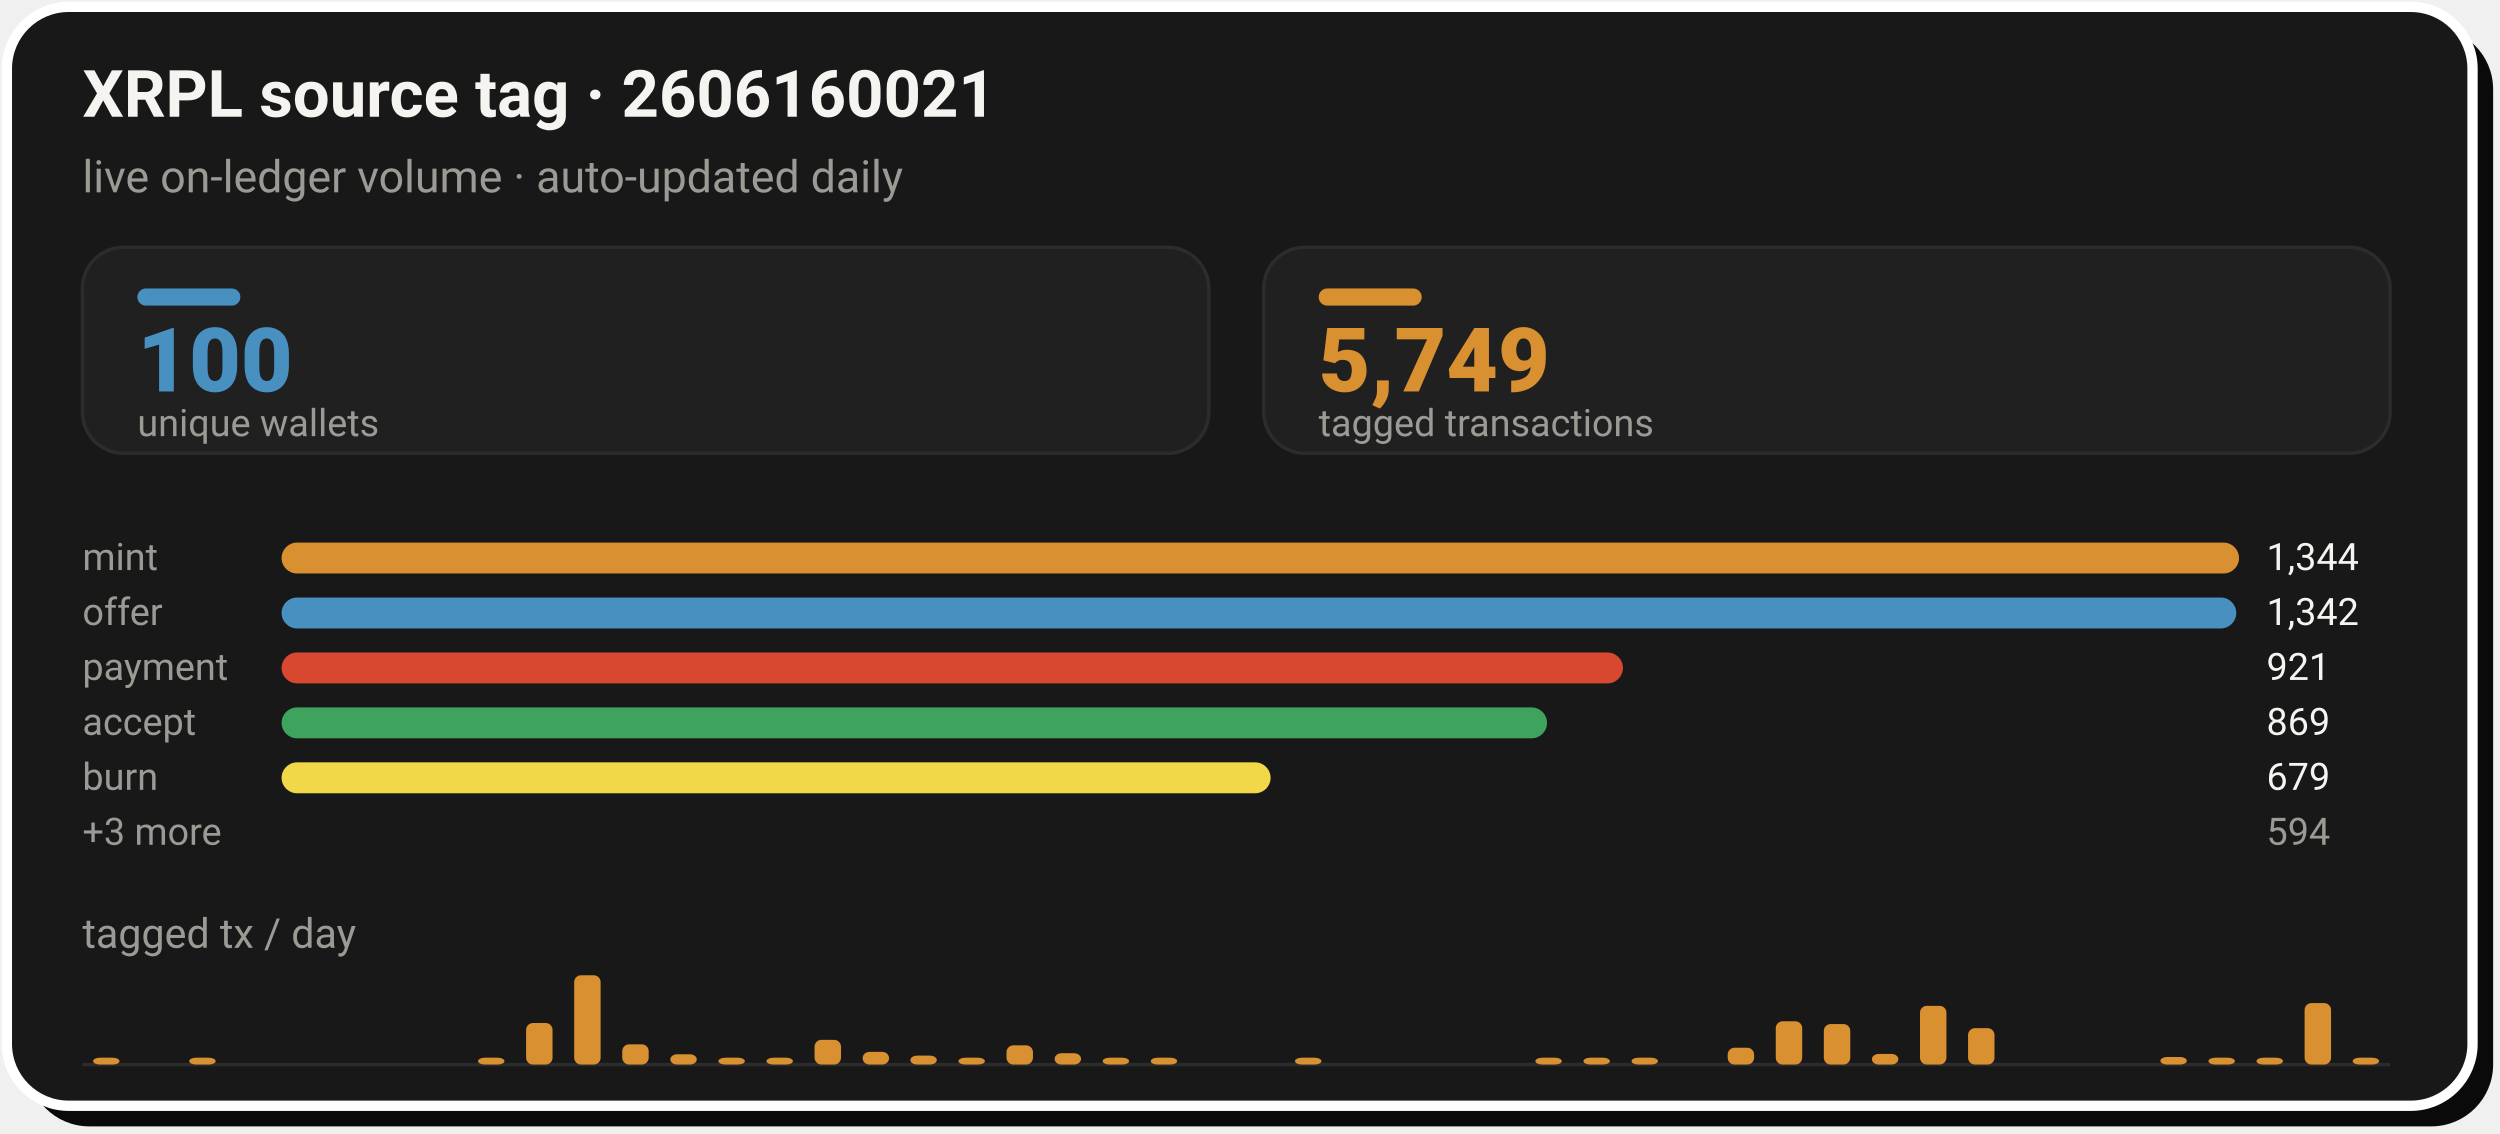
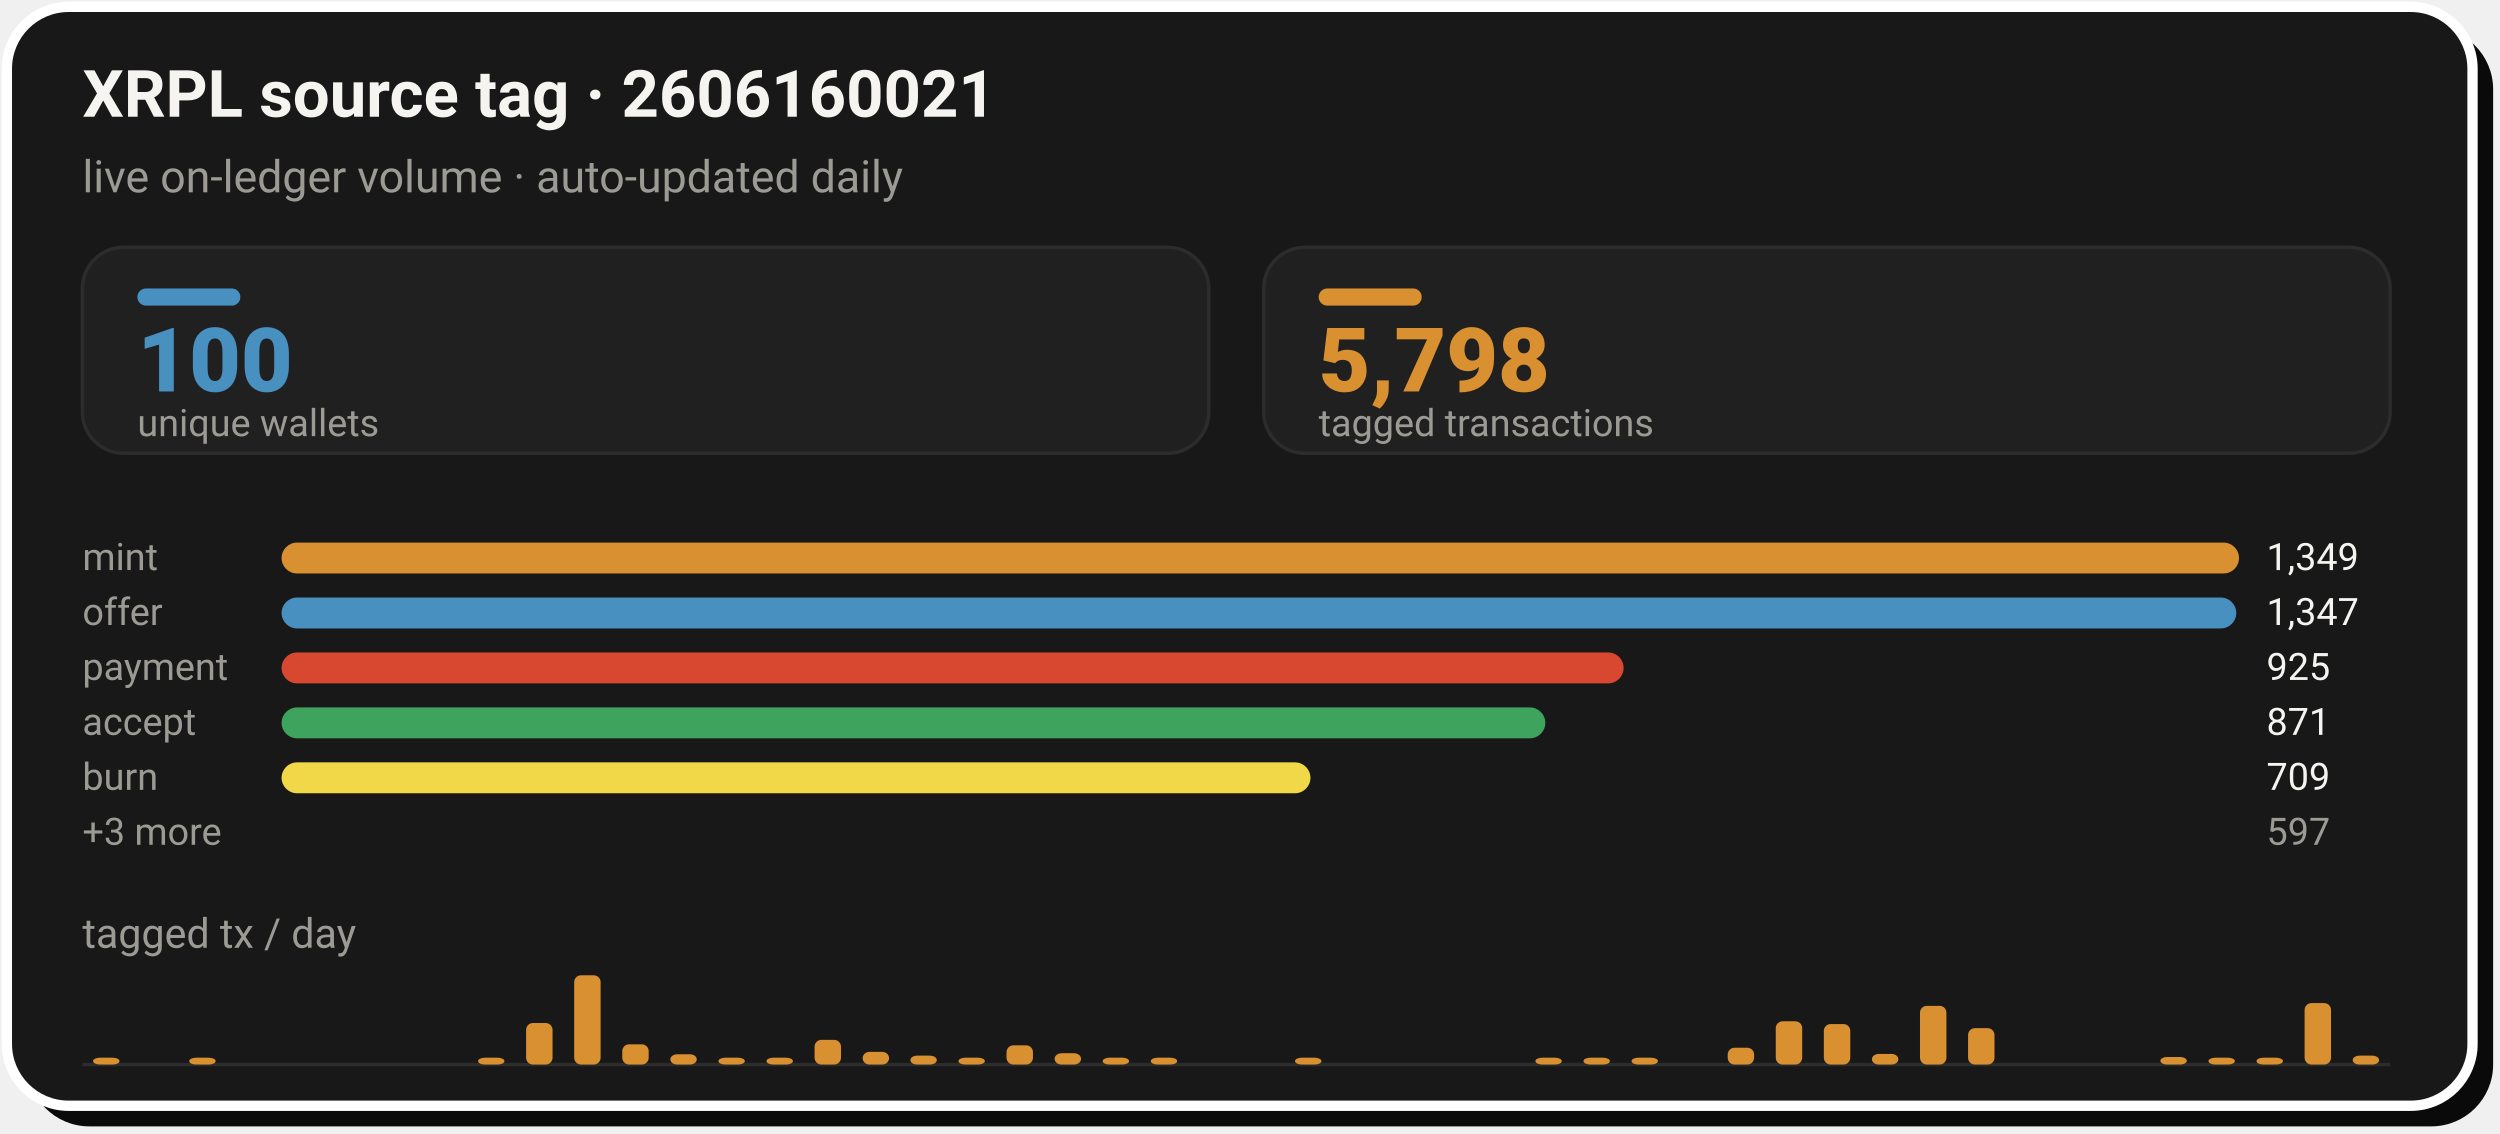
- <svg xmlns="http://www.w3.org/2000/svg" width="728" height="330" viewBox="0 0 728 330" role="img" aria-label="XRPL source tag 2606160021: 5,749 tagged transactions from 100 unique wallets">
+ <svg xmlns="http://www.w3.org/2000/svg" width="728" height="330" viewBox="0 0 728 330" role="img" aria-label="XRPL source tag 2606160021: 5,798 tagged transactions from 100 unique wallets">
  <rect x="8" y="8" width="718" height="320" rx="18" fill="#0A0A0A" />
  <rect x="2" y="2" width="718" height="320" rx="18" fill="#181818" stroke="#FFFFFF" stroke-width="3" />
  <text x="24" y="34" font-family="-apple-system,'Segoe UI',Roboto,Helvetica,Arial,sans-serif" font-size="19" font-weight="700" fill="#F5F4F1">XRPL source tag · 2606160021</text>
  <text x="24" y="56" font-family="-apple-system,'Segoe UI',Roboto,Helvetica,Arial,sans-serif" font-size="13" fill="#9C9A94">live on-ledger volume · auto-updated daily</text>
  <rect x="24.0" y="72" width="328.0" height="60" rx="12" fill="#202020" stroke="#2C2C2C" stroke-width="1" />
  <rect x="40.0" y="84" width="30" height="5" rx="2.5" fill="#4890C0" />
  <text x="40.0" y="114" font-family="-apple-system,'Segoe UI',Roboto,Helvetica,Arial,sans-serif" font-size="26" font-weight="800" fill="#4890C0">100</text>
  <text x="40.0" y="127" font-family="-apple-system,'Segoe UI',Roboto,Helvetica,Arial,sans-serif" font-size="11" fill="#9C9A94">unique wallets</text>
  <rect x="368.0" y="72" width="328.0" height="60" rx="12" fill="#202020" stroke="#2C2C2C" stroke-width="1" />
  <rect x="384.0" y="84" width="30" height="5" rx="2.5" fill="#D89030" />
-   <text x="384.0" y="114" font-family="-apple-system,'Segoe UI',Roboto,Helvetica,Arial,sans-serif" font-size="26" font-weight="800" fill="#D89030">5,749</text>
+   <text x="384.0" y="114" font-family="-apple-system,'Segoe UI',Roboto,Helvetica,Arial,sans-serif" font-size="26" font-weight="800" fill="#D89030">5,798</text>
  <text x="384.0" y="127" font-family="-apple-system,'Segoe UI',Roboto,Helvetica,Arial,sans-serif" font-size="11" fill="#9C9A94">tagged transactions</text>
  <text x="24.0" y="166" font-family="-apple-system,'Segoe UI',Roboto,Helvetica,Arial,sans-serif" font-size="11" fill="#9C9A94">mint</text>
  <rect x="82.0" y="158.0" width="570.0" height="9" rx="4.5" fill="#D89030" />
-   <text x="660.0" y="166" font-family="-apple-system,'Segoe UI',Roboto,Helvetica,Arial,sans-serif" font-size="11" fill="#F5F4F1">1,344</text>
+   <text x="660.0" y="166" font-family="-apple-system,'Segoe UI',Roboto,Helvetica,Arial,sans-serif" font-size="11" fill="#F5F4F1">1,349</text>
  <text x="24.0" y="182" font-family="-apple-system,'Segoe UI',Roboto,Helvetica,Arial,sans-serif" font-size="11" fill="#9C9A94">offer</text>
  <rect x="82.0" y="174.0" width="569.2" height="9" rx="4.5" fill="#4890C0" />
-   <text x="660.0" y="182" font-family="-apple-system,'Segoe UI',Roboto,Helvetica,Arial,sans-serif" font-size="11" fill="#F5F4F1">1,342</text>
+   <text x="660.0" y="182" font-family="-apple-system,'Segoe UI',Roboto,Helvetica,Arial,sans-serif" font-size="11" fill="#F5F4F1">1,347</text>
  <text x="24.0" y="198" font-family="-apple-system,'Segoe UI',Roboto,Helvetica,Arial,sans-serif" font-size="11" fill="#9C9A94">payment</text>
-   <rect x="82.0" y="190.0" width="390.6" height="9" rx="4.5" fill="#D84830" />
-   <text x="660.0" y="198" font-family="-apple-system,'Segoe UI',Roboto,Helvetica,Arial,sans-serif" font-size="11" fill="#F5F4F1">921</text>
+   <rect x="82.0" y="190.0" width="390.8" height="9" rx="4.5" fill="#D84830" />
+   <text x="660.0" y="198" font-family="-apple-system,'Segoe UI',Roboto,Helvetica,Arial,sans-serif" font-size="11" fill="#F5F4F1">925</text>
  <text x="24.0" y="214" font-family="-apple-system,'Segoe UI',Roboto,Helvetica,Arial,sans-serif" font-size="11" fill="#9C9A94">accept</text>
-   <rect x="82.0" y="206.0" width="368.5" height="9" rx="4.5" fill="#3DA35D" />
-   <text x="660.0" y="214" font-family="-apple-system,'Segoe UI',Roboto,Helvetica,Arial,sans-serif" font-size="11" fill="#F5F4F1">869</text>
+   <rect x="82.0" y="206.0" width="368.0" height="9" rx="4.5" fill="#3DA35D" />
+   <text x="660.0" y="214" font-family="-apple-system,'Segoe UI',Roboto,Helvetica,Arial,sans-serif" font-size="11" fill="#F5F4F1">871</text>
  <text x="24.0" y="230" font-family="-apple-system,'Segoe UI',Roboto,Helvetica,Arial,sans-serif" font-size="11" fill="#9C9A94">burn</text>
-   <rect x="82.0" y="222.0" width="288.0" height="9" rx="4.5" fill="#F0D848" />
-   <text x="660.0" y="230" font-family="-apple-system,'Segoe UI',Roboto,Helvetica,Arial,sans-serif" font-size="11" fill="#F5F4F1">679</text>
+   <rect x="82.0" y="222.0" width="299.6" height="9" rx="4.5" fill="#F0D848" />
+   <text x="660.0" y="230" font-family="-apple-system,'Segoe UI',Roboto,Helvetica,Arial,sans-serif" font-size="11" fill="#F5F4F1">709</text>
  <text x="24.0" y="246" font-family="-apple-system,'Segoe UI',Roboto,Helvetica,Arial,sans-serif" font-size="11" fill="#9C9A94">+3 more</text>
-   <text x="660.0" y="246" font-family="-apple-system,'Segoe UI',Roboto,Helvetica,Arial,sans-serif" font-size="11" fill="#9C9A94">594</text>
+   <text x="660.0" y="246" font-family="-apple-system,'Segoe UI',Roboto,Helvetica,Arial,sans-serif" font-size="11" fill="#9C9A94">597</text>
  <text x="24" y="276" font-family="-apple-system,'Segoe UI',Roboto,Helvetica,Arial,sans-serif" font-size="12" fill="#9C9A94">tagged tx / day</text>
  <line x1="24.0" y1="310" x2="696.0" y2="310" stroke="#2C2C2C" stroke-width="1" />
  <rect x="27.1" y="308.0" width="7.7" height="2.0" rx="2" fill="#D89030" />
  <rect x="55.1" y="308.0" width="7.7" height="2.0" rx="2" fill="#D89030" />
  <rect x="139.2" y="308.0" width="7.7" height="2.0" rx="2" fill="#D89030" />
  <rect x="153.2" y="297.9" width="7.7" height="12.1" rx="2" fill="#D89030" />
  <rect x="167.2" y="284.0" width="7.7" height="26.0" rx="2" fill="#D89030" />
  <rect x="181.2" y="304.1" width="7.7" height="5.9" rx="2" fill="#D89030" />
  <rect x="195.2" y="307.0" width="7.7" height="3.0" rx="2" fill="#D89030" />
  <rect x="209.2" y="308.0" width="7.7" height="2.0" rx="2" fill="#D89030" />
  <rect x="223.2" y="308.0" width="7.7" height="2.0" rx="2" fill="#D89030" />
  <rect x="237.2" y="302.8" width="7.7" height="7.2" rx="2" fill="#D89030" />
  <rect x="251.2" y="306.3" width="7.7" height="3.7" rx="2" fill="#D89030" />
  <rect x="265.1" y="307.4" width="7.7" height="2.6" rx="2" fill="#D89030" />
  <rect x="279.1" y="308.0" width="7.7" height="2.0" rx="2" fill="#D89030" />
  <rect x="293.1" y="304.4" width="7.7" height="5.6" rx="2" fill="#D89030" />
  <rect x="307.1" y="306.7" width="7.7" height="3.3" rx="2" fill="#D89030" />
  <rect x="321.1" y="308.0" width="7.7" height="2.0" rx="2" fill="#D89030" />
  <rect x="335.1" y="308.0" width="7.7" height="2.0" rx="2" fill="#D89030" />
  <rect x="377.1" y="308.0" width="7.7" height="2.0" rx="2" fill="#D89030" />
  <rect x="447.1" y="308.0" width="7.7" height="2.0" rx="2" fill="#D89030" />
  <rect x="461.1" y="308.0" width="7.7" height="2.0" rx="2" fill="#D89030" />
  <rect x="475.1" y="308.0" width="7.7" height="2.0" rx="2" fill="#D89030" />
  <rect x="503.1" y="305.1" width="7.7" height="4.9" rx="2" fill="#D89030" />
  <rect x="517.1" y="297.4" width="7.7" height="12.6" rx="2" fill="#D89030" />
  <rect x="531.1" y="298.2" width="7.7" height="11.8" rx="2" fill="#D89030" />
  <rect x="545.1" y="306.9" width="7.7" height="3.1" rx="2" fill="#D89030" />
  <rect x="559.1" y="292.9" width="7.7" height="17.1" rx="2" fill="#D89030" />
  <rect x="573.1" y="299.4" width="7.7" height="10.6" rx="2" fill="#D89030" />
  <rect x="629.1" y="307.8" width="7.7" height="2.2" rx="2" fill="#D89030" />
  <rect x="643.1" y="308.0" width="7.7" height="2.0" rx="2" fill="#D89030" />
  <rect x="657.1" y="308.0" width="7.7" height="2.0" rx="2" fill="#D89030" />
  <rect x="671.1" y="292.1" width="7.7" height="17.9" rx="2" fill="#D89030" />
-   <rect x="685.1" y="308.0" width="7.7" height="2.0" rx="2" fill="#D89030" />
+   <rect x="685.1" y="307.4" width="7.7" height="2.6" rx="2" fill="#D89030" />
</svg>
